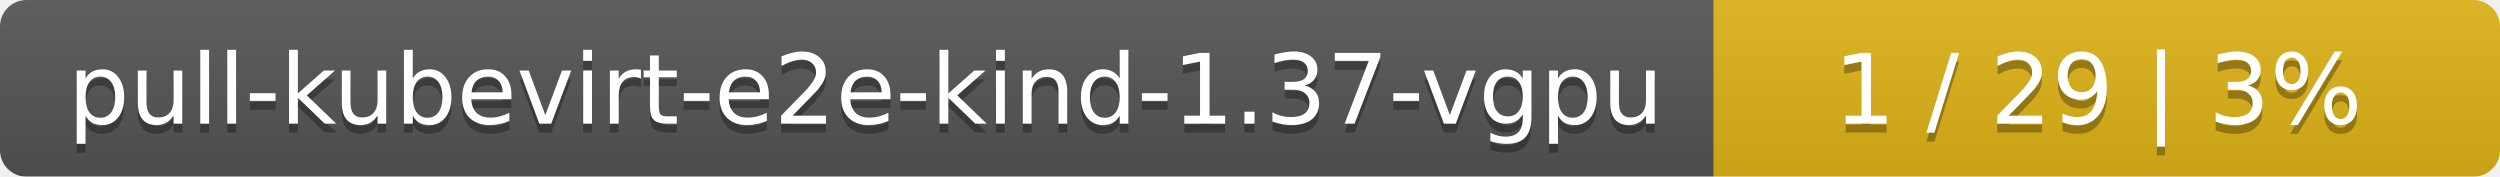
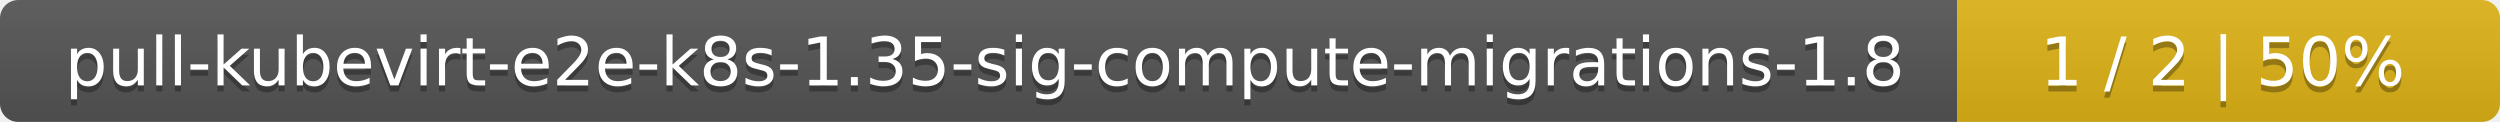
- <svg xmlns="http://www.w3.org/2000/svg" width="283" height="20">
+ <svg xmlns="http://www.w3.org/2000/svg" width="410" height="20">
  <linearGradient id="smooth" x2="0" y2="100%">
    <stop offset="0" stop-color="#bbb" stop-opacity=".1" />
    <stop offset="1" stop-opacity=".1" />
  </linearGradient>
  <mask id="round">
-     <rect width="283" height="20" rx="3" fill="#fff" />
+     <rect width="410" height="20" rx="3" fill="#fff" />
  </mask>
  <g mask="url(#round)">
-     <rect width="194" height="20" fill="#555" />
-     <rect x="194" width="89" height="20" fill="#dfb317" />
-     <rect width="283" height="20" fill="url(#smooth)" />
+     <rect width="321" height="20" fill="#555" />
+     <rect x="321" width="89" height="20" fill="#dfb317" />
+     <rect width="410" height="20" fill="url(#smooth)" />
  </g>
  <g fill="#fff" text-anchor="middle" font-family="DejaVu Sans,Verdana,Geneva,sans-serif" font-size="11">
-     <text x="98" y="15" fill="#010101" fill-opacity=".3">pull-kubevirt-e2e-kind-1.37-vgpu</text>
-     <text x="98" y="14">pull-kubevirt-e2e-kind-1.37-vgpu</text>
-     <text x="237.5" y="15" fill="#010101" fill-opacity=".3">1 / 29    |    3%</text>
-     <text x="237.5" y="14">1 / 29    |    3%</text>
+     <text x="161.5" y="15" fill="#010101" fill-opacity=".3">pull-kubevirt-e2e-k8s-1.35-sig-compute-migrations-1.8</text>
+     <text x="161.5" y="14">pull-kubevirt-e2e-k8s-1.35-sig-compute-migrations-1.8</text>
+     <text x="364.5" y="15" fill="#010101" fill-opacity=".3">1 / 2    |    50%</text>
+     <text x="364.5" y="14">1 / 2    |    50%</text>
  </g>
</svg>
